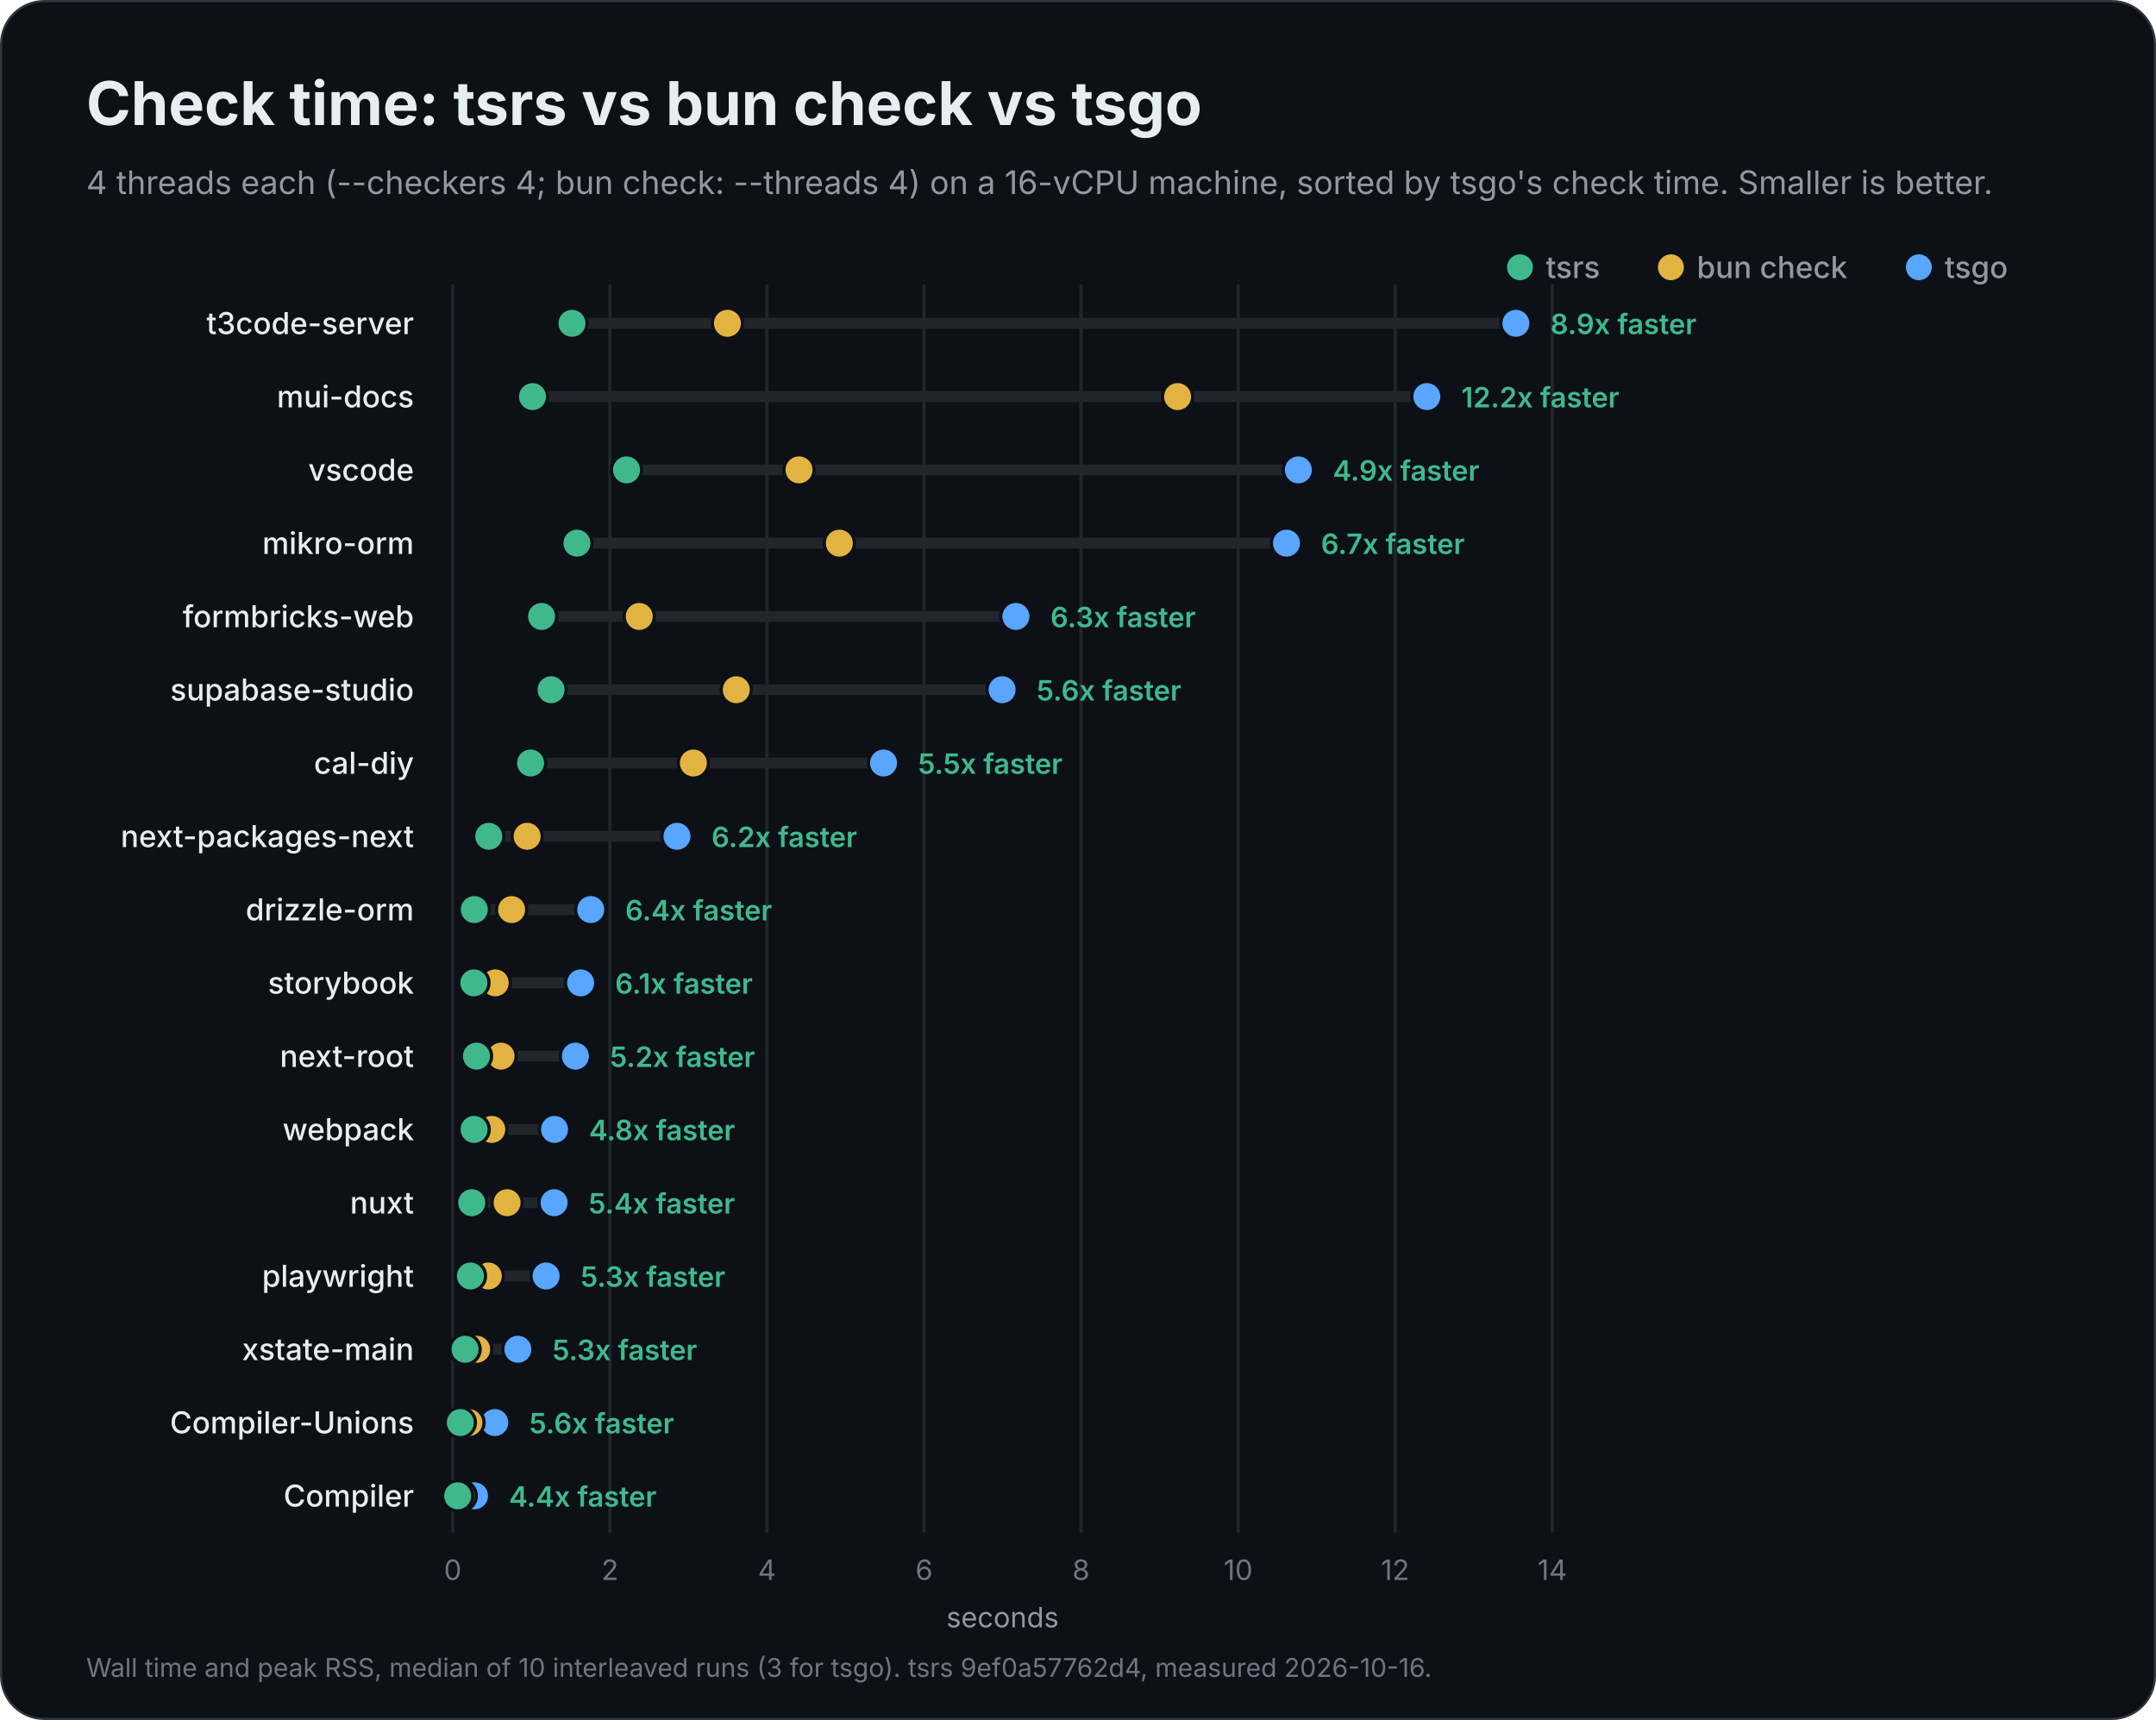
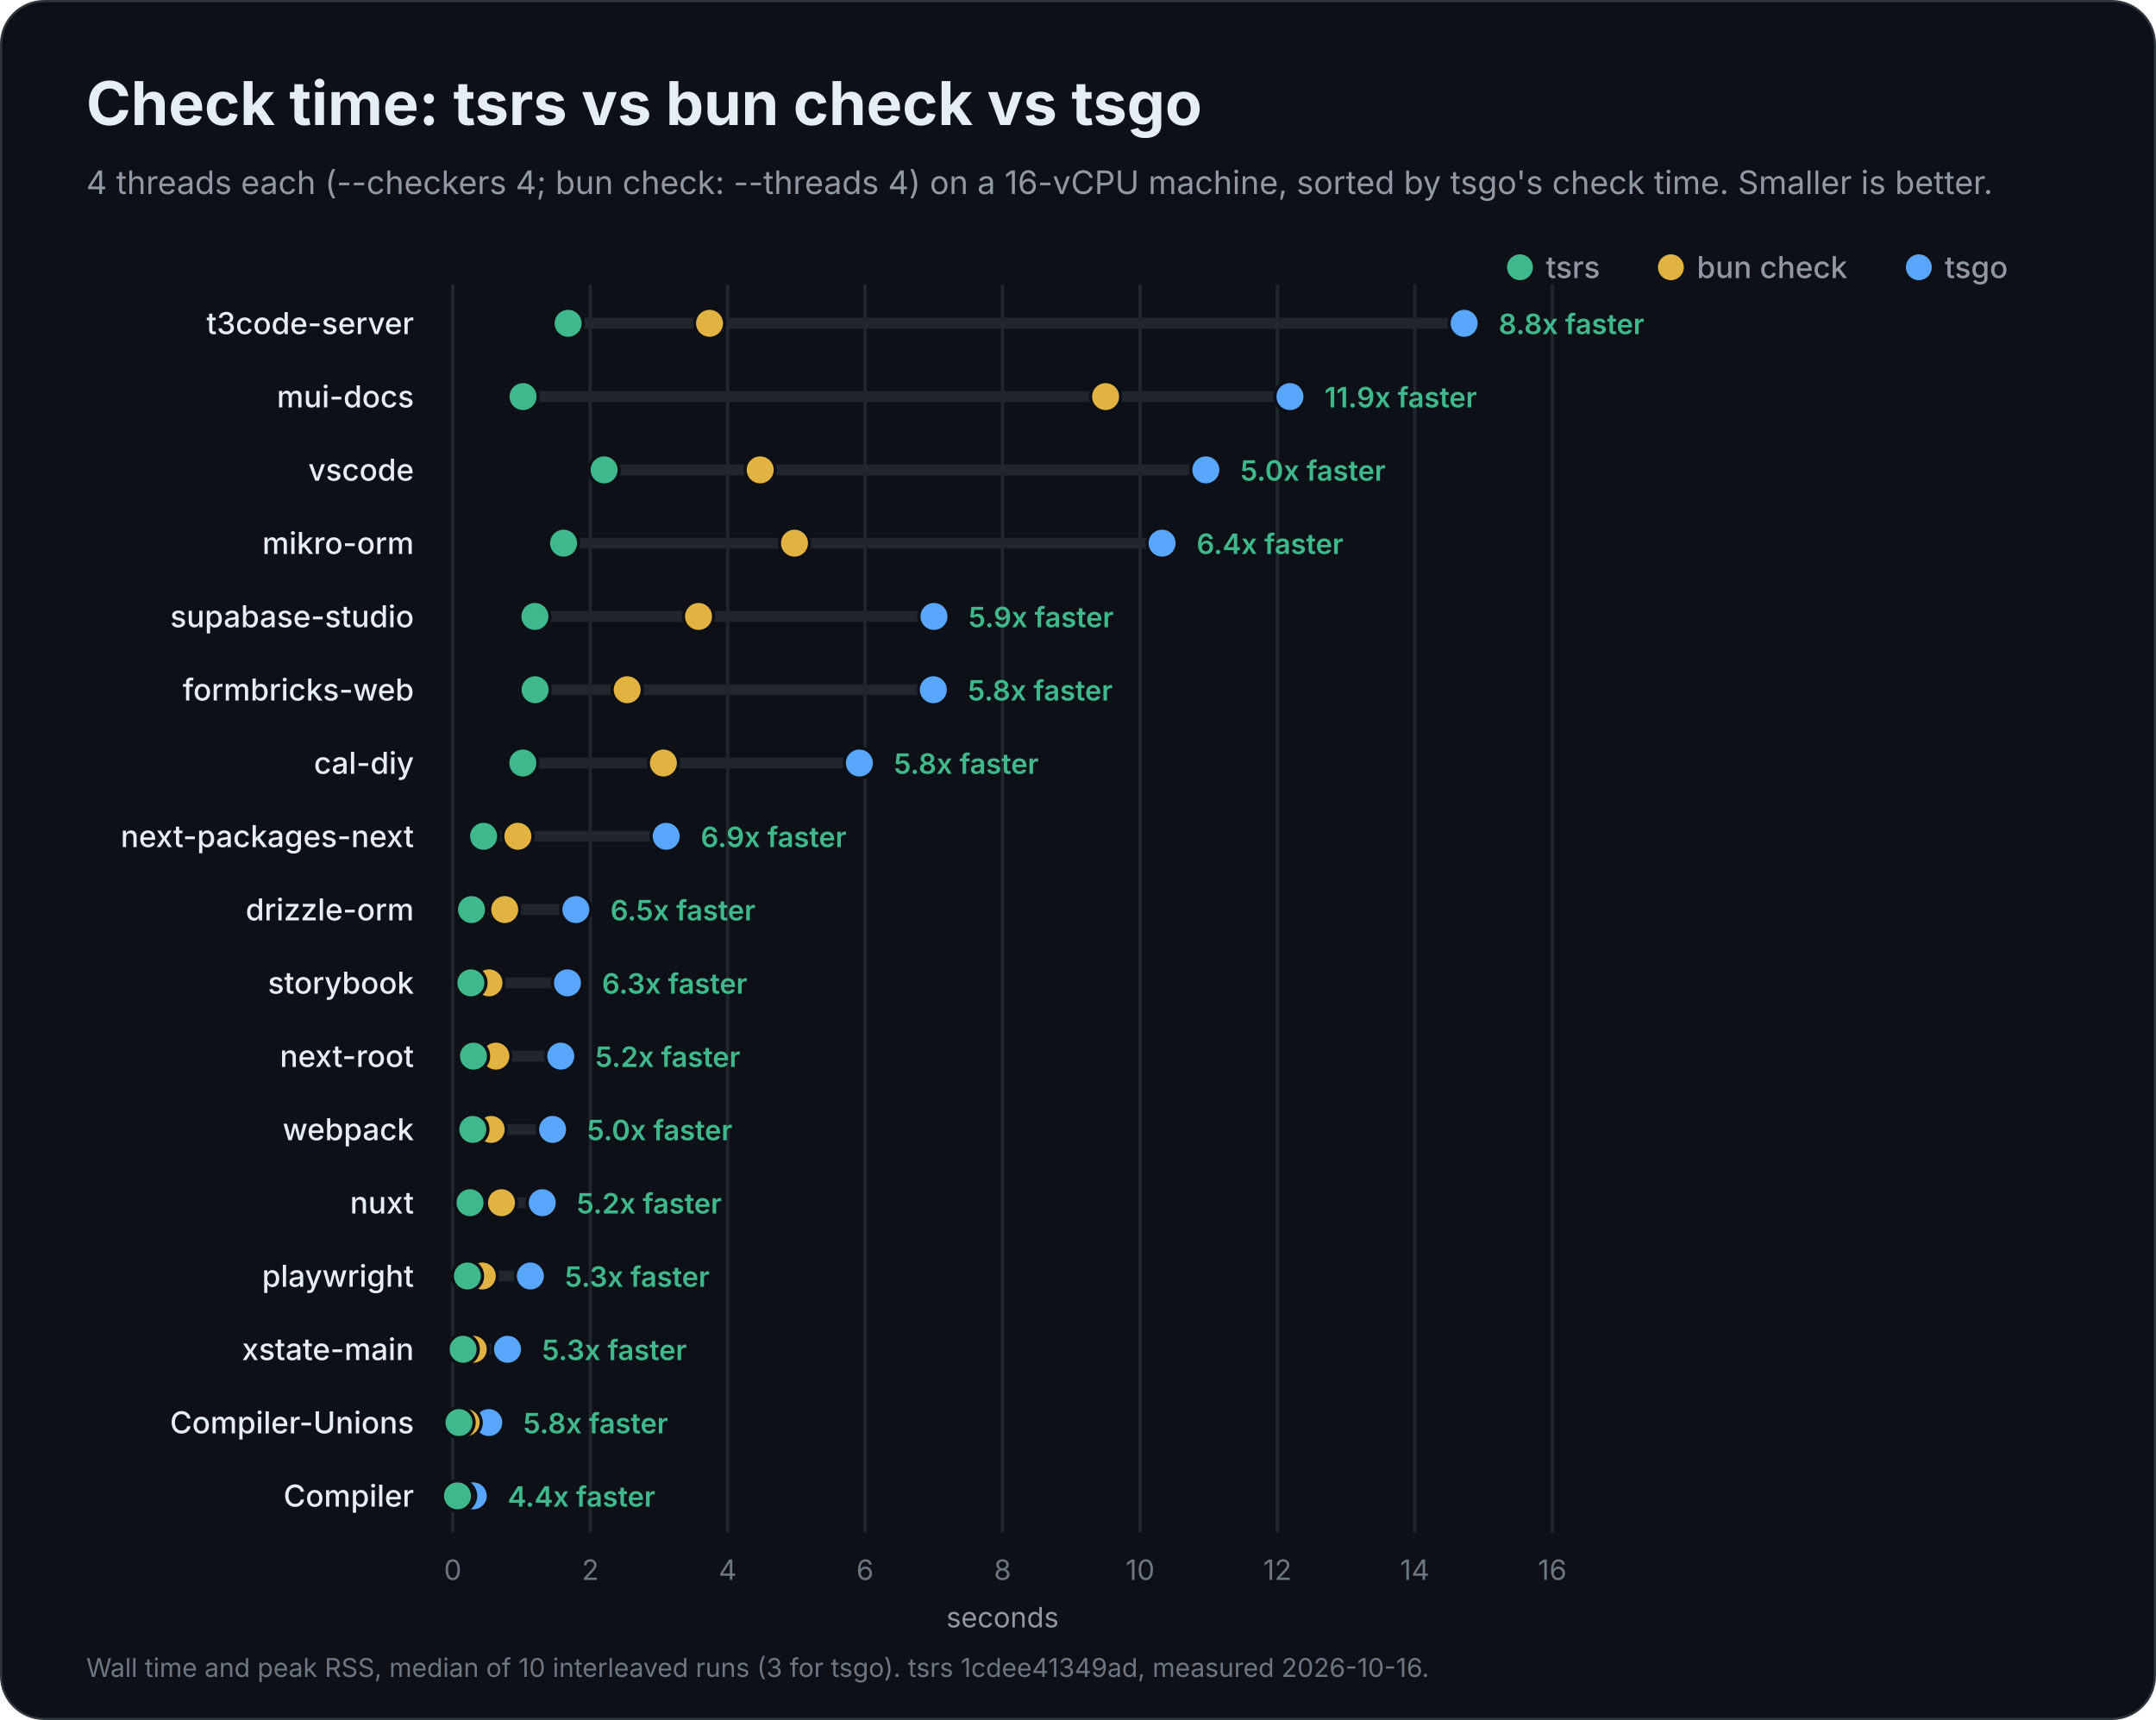
<svg xmlns="http://www.w3.org/2000/svg" width="1000" height="798" viewBox="0 0 1000 798" role="img" aria-labelledby="title description">
  <rect x="0.5" y="0.5" width="999" height="797" rx="20" fill="#0d1117" stroke="#30363d" />
  <g font-family="Inter, -apple-system, BlinkMacSystemFont, 'Segoe UI', Helvetica, Arial, sans-serif" fill="#e6edf3">
    <text x="40" y="58" font-size="28" font-weight="700">Check time: tsrs vs bun check vs tsgo</text>
    <text x="40" y="90" font-size="15" font-weight="400" fill="#9198a1">4 threads each (--checkers 4; bun check: --threads 4) on a 16-vCPU machine, sorted by tsgo's check time. Smaller is better.</text>
    <circle cx="890" cy="124" r="6" fill="#58a6ff" />
    <text x="902" y="129" font-size="14" font-weight="500" fill="#9198a1">tsgo</text>
    <circle cx="775" cy="124" r="6" fill="#e3b341" />
    <text x="787" y="129" font-size="14" font-weight="500" fill="#9198a1">bun check</text>
    <circle cx="705" cy="124" r="6" fill="#3fb98c" />
    <text x="717" y="129" font-size="14" font-weight="500" fill="#9198a1">tsrs</text>
    <g data-scale="linear">
      <line x1="210.0" y1="132" x2="210.0" y2="711.0" stroke="#21262d" stroke-width="1.5" />
      <text x="210.0" y="733.0" font-size="13" font-weight="400" fill="#6e7681" text-anchor="middle">0</text>
-       <line x1="282.9" y1="132" x2="282.9" y2="711.0" stroke="#21262d" stroke-width="1.5" />
-       <text x="282.9" y="733.0" font-size="13" font-weight="400" fill="#6e7681" text-anchor="middle">2</text>
-       <line x1="355.7" y1="132" x2="355.7" y2="711.0" stroke="#21262d" stroke-width="1.5" />
-       <text x="355.7" y="733.0" font-size="13" font-weight="400" fill="#6e7681" text-anchor="middle">4</text>
-       <line x1="428.6" y1="132" x2="428.6" y2="711.0" stroke="#21262d" stroke-width="1.5" />
-       <text x="428.6" y="733.0" font-size="13" font-weight="400" fill="#6e7681" text-anchor="middle">6</text>
-       <line x1="501.4" y1="132" x2="501.4" y2="711.0" stroke="#21262d" stroke-width="1.5" />
-       <text x="501.4" y="733.0" font-size="13" font-weight="400" fill="#6e7681" text-anchor="middle">8</text>
-       <line x1="574.3" y1="132" x2="574.3" y2="711.0" stroke="#21262d" stroke-width="1.5" />
-       <text x="574.3" y="733.0" font-size="13" font-weight="400" fill="#6e7681" text-anchor="middle">10</text>
-       <line x1="647.1" y1="132" x2="647.1" y2="711.0" stroke="#21262d" stroke-width="1.5" />
-       <text x="647.1" y="733.0" font-size="13" font-weight="400" fill="#6e7681" text-anchor="middle">12</text>
+       <line x1="273.8" y1="132" x2="273.8" y2="711.0" stroke="#21262d" stroke-width="1.5" />
+       <text x="273.8" y="733.0" font-size="13" font-weight="400" fill="#6e7681" text-anchor="middle">2</text>
+       <line x1="337.5" y1="132" x2="337.5" y2="711.0" stroke="#21262d" stroke-width="1.5" />
+       <text x="337.5" y="733.0" font-size="13" font-weight="400" fill="#6e7681" text-anchor="middle">4</text>
+       <line x1="401.2" y1="132" x2="401.2" y2="711.0" stroke="#21262d" stroke-width="1.5" />
+       <text x="401.2" y="733.0" font-size="13" font-weight="400" fill="#6e7681" text-anchor="middle">6</text>
+       <line x1="465.0" y1="132" x2="465.0" y2="711.0" stroke="#21262d" stroke-width="1.5" />
+       <text x="465.0" y="733.0" font-size="13" font-weight="400" fill="#6e7681" text-anchor="middle">8</text>
+       <line x1="528.8" y1="132" x2="528.8" y2="711.0" stroke="#21262d" stroke-width="1.5" />
+       <text x="528.8" y="733.0" font-size="13" font-weight="400" fill="#6e7681" text-anchor="middle">10</text>
+       <line x1="592.5" y1="132" x2="592.5" y2="711.0" stroke="#21262d" stroke-width="1.5" />
+       <text x="592.5" y="733.0" font-size="13" font-weight="400" fill="#6e7681" text-anchor="middle">12</text>
+       <line x1="656.2" y1="132" x2="656.2" y2="711.0" stroke="#21262d" stroke-width="1.5" />
+       <text x="656.2" y="733.0" font-size="13" font-weight="400" fill="#6e7681" text-anchor="middle">14</text>
      <line x1="720.0" y1="132" x2="720.0" y2="711.0" stroke="#21262d" stroke-width="1.5" />
-       <text x="720.0" y="733.0" font-size="13" font-weight="400" fill="#6e7681" text-anchor="middle">14</text>
+       <text x="720.0" y="733.0" font-size="13" font-weight="400" fill="#6e7681" text-anchor="middle">16</text>
      <text x="465.0" y="755.0" font-size="13" font-weight="400" fill="#9198a1" text-anchor="middle">seconds</text>
    </g>
    <g data-project="t3code-server">
      <text x="192" y="155" font-size="14" font-weight="500" text-anchor="end">t3code-server</text>
-       <line x1="265.3" y1="150" x2="703.1" y2="150" stroke="#21262d" stroke-width="5" stroke-linecap="round" />
-       <circle data-compiler="tsgo" cx="703.1" cy="150" r="7" fill="#58a6ff" stroke="#0d1117" stroke-width="1.5" />
-       <circle data-compiler="bun" cx="337.4" cy="150" r="7" fill="#e3b341" stroke="#0d1117" stroke-width="1.5" />
-       <circle data-compiler="tsrs" cx="265.3" cy="150" r="7" fill="#3fb98c" stroke="#0d1117" stroke-width="1.5" />
-       <text x="719.1" y="155" font-size="13" font-weight="600" fill="#3fb98c">8.9x faster</text>
+       <line x1="263.5" y1="150" x2="679.1" y2="150" stroke="#21262d" stroke-width="5" stroke-linecap="round" />
+       <circle data-compiler="tsgo" cx="679.1" cy="150" r="7" fill="#58a6ff" stroke="#0d1117" stroke-width="1.5" />
+       <circle data-compiler="bun" cx="329.1" cy="150" r="7" fill="#e3b341" stroke="#0d1117" stroke-width="1.5" />
+       <circle data-compiler="tsrs" cx="263.5" cy="150" r="7" fill="#3fb98c" stroke="#0d1117" stroke-width="1.5" />
+       <text x="695.1" y="155" font-size="13" font-weight="600" fill="#3fb98c">8.8x faster</text>
    </g>
    <g data-project="mui-docs">
      <text x="192" y="189" font-size="14" font-weight="500" text-anchor="end">mui-docs</text>
-       <line x1="247.0" y1="184" x2="661.8" y2="184" stroke="#21262d" stroke-width="5" stroke-linecap="round" />
-       <circle data-compiler="tsgo" cx="661.8" cy="184" r="7" fill="#58a6ff" stroke="#0d1117" stroke-width="1.5" />
-       <circle data-compiler="bun" cx="546.2" cy="184" r="7" fill="#e3b341" stroke="#0d1117" stroke-width="1.5" />
-       <circle data-compiler="tsrs" cx="247.0" cy="184" r="7" fill="#3fb98c" stroke="#0d1117" stroke-width="1.5" />
-       <text x="677.8" y="189" font-size="13" font-weight="600" fill="#3fb98c">12.2x faster</text>
+       <line x1="242.6" y1="184" x2="598.3" y2="184" stroke="#21262d" stroke-width="5" stroke-linecap="round" />
+       <circle data-compiler="tsgo" cx="598.3" cy="184" r="7" fill="#58a6ff" stroke="#0d1117" stroke-width="1.5" />
+       <circle data-compiler="bun" cx="512.8" cy="184" r="7" fill="#e3b341" stroke="#0d1117" stroke-width="1.5" />
+       <circle data-compiler="tsrs" cx="242.6" cy="184" r="7" fill="#3fb98c" stroke="#0d1117" stroke-width="1.5" />
+       <text x="614.3" y="189" font-size="13" font-weight="600" fill="#3fb98c">11.9x faster</text>
    </g>
    <g data-project="vscode">
      <text x="192" y="223" font-size="14" font-weight="500" text-anchor="end">vscode</text>
-       <line x1="290.6" y1="218" x2="602.2" y2="218" stroke="#21262d" stroke-width="5" stroke-linecap="round" />
-       <circle data-compiler="tsgo" cx="602.2" cy="218" r="7" fill="#58a6ff" stroke="#0d1117" stroke-width="1.5" />
-       <circle data-compiler="bun" cx="370.6" cy="218" r="7" fill="#e3b341" stroke="#0d1117" stroke-width="1.5" />
-       <circle data-compiler="tsrs" cx="290.6" cy="218" r="7" fill="#3fb98c" stroke="#0d1117" stroke-width="1.5" />
-       <text x="618.2" y="223" font-size="13" font-weight="600" fill="#3fb98c">4.9x faster</text>
+       <line x1="280.2" y1="218" x2="559.3" y2="218" stroke="#21262d" stroke-width="5" stroke-linecap="round" />
+       <circle data-compiler="tsgo" cx="559.3" cy="218" r="7" fill="#58a6ff" stroke="#0d1117" stroke-width="1.5" />
+       <circle data-compiler="bun" cx="352.6" cy="218" r="7" fill="#e3b341" stroke="#0d1117" stroke-width="1.5" />
+       <circle data-compiler="tsrs" cx="280.2" cy="218" r="7" fill="#3fb98c" stroke="#0d1117" stroke-width="1.5" />
+       <text x="575.3" y="223" font-size="13" font-weight="600" fill="#3fb98c">5.0x faster</text>
    </g>
    <g data-project="mikro-orm">
      <text x="192" y="257" font-size="14" font-weight="500" text-anchor="end">mikro-orm</text>
-       <line x1="267.6" y1="252" x2="596.7" y2="252" stroke="#21262d" stroke-width="5" stroke-linecap="round" />
-       <circle data-compiler="tsgo" cx="596.7" cy="252" r="7" fill="#58a6ff" stroke="#0d1117" stroke-width="1.5" />
-       <circle data-compiler="bun" cx="389.3" cy="252" r="7" fill="#e3b341" stroke="#0d1117" stroke-width="1.5" />
-       <circle data-compiler="tsrs" cx="267.6" cy="252" r="7" fill="#3fb98c" stroke="#0d1117" stroke-width="1.5" />
-       <text x="612.7" y="257" font-size="13" font-weight="600" fill="#3fb98c">6.7x faster</text>
+       <line x1="261.4" y1="252" x2="539.0" y2="252" stroke="#21262d" stroke-width="5" stroke-linecap="round" />
+       <circle data-compiler="tsgo" cx="539.0" cy="252" r="7" fill="#58a6ff" stroke="#0d1117" stroke-width="1.5" />
+       <circle data-compiler="bun" cx="368.5" cy="252" r="7" fill="#e3b341" stroke="#0d1117" stroke-width="1.5" />
+       <circle data-compiler="tsrs" cx="261.4" cy="252" r="7" fill="#3fb98c" stroke="#0d1117" stroke-width="1.5" />
+       <text x="555.0" y="257" font-size="13" font-weight="600" fill="#3fb98c">6.4x faster</text>
+     </g>
+     <g data-project="supabase-studio">
+       <text x="192" y="291" font-size="14" font-weight="500" text-anchor="end">supabase-studio</text>
+       <line x1="248.1" y1="286" x2="433.2" y2="286" stroke="#21262d" stroke-width="5" stroke-linecap="round" />
+       <circle data-compiler="tsgo" cx="433.2" cy="286" r="7" fill="#58a6ff" stroke="#0d1117" stroke-width="1.5" />
+       <circle data-compiler="bun" cx="324.0" cy="286" r="7" fill="#e3b341" stroke="#0d1117" stroke-width="1.5" />
+       <circle data-compiler="tsrs" cx="248.1" cy="286" r="7" fill="#3fb98c" stroke="#0d1117" stroke-width="1.5" />
+       <text x="449.2" y="291" font-size="13" font-weight="600" fill="#3fb98c">5.9x faster</text>
    </g>
    <g data-project="formbricks-web">
-       <text x="192" y="291" font-size="14" font-weight="500" text-anchor="end">formbricks-web</text>
-       <line x1="251.2" y1="286" x2="471.2" y2="286" stroke="#21262d" stroke-width="5" stroke-linecap="round" />
-       <circle data-compiler="tsgo" cx="471.2" cy="286" r="7" fill="#58a6ff" stroke="#0d1117" stroke-width="1.5" />
-       <circle data-compiler="bun" cx="296.5" cy="286" r="7" fill="#e3b341" stroke="#0d1117" stroke-width="1.5" />
-       <circle data-compiler="tsrs" cx="251.2" cy="286" r="7" fill="#3fb98c" stroke="#0d1117" stroke-width="1.5" />
-       <text x="487.2" y="291" font-size="13" font-weight="600" fill="#3fb98c">6.3x faster</text>
-     </g>
-     <g data-project="supabase-studio">
-       <text x="192" y="325" font-size="14" font-weight="500" text-anchor="end">supabase-studio</text>
-       <line x1="255.6" y1="320" x2="464.8" y2="320" stroke="#21262d" stroke-width="5" stroke-linecap="round" />
-       <circle data-compiler="tsgo" cx="464.8" cy="320" r="7" fill="#58a6ff" stroke="#0d1117" stroke-width="1.5" />
-       <circle data-compiler="bun" cx="341.5" cy="320" r="7" fill="#e3b341" stroke="#0d1117" stroke-width="1.5" />
-       <circle data-compiler="tsrs" cx="255.6" cy="320" r="7" fill="#3fb98c" stroke="#0d1117" stroke-width="1.5" />
-       <text x="480.8" y="325" font-size="13" font-weight="600" fill="#3fb98c">5.6x faster</text>
+       <text x="192" y="325" font-size="14" font-weight="500" text-anchor="end">formbricks-web</text>
+       <line x1="248.2" y1="320" x2="432.9" y2="320" stroke="#21262d" stroke-width="5" stroke-linecap="round" />
+       <circle data-compiler="tsgo" cx="432.9" cy="320" r="7" fill="#58a6ff" stroke="#0d1117" stroke-width="1.5" />
+       <circle data-compiler="bun" cx="290.9" cy="320" r="7" fill="#e3b341" stroke="#0d1117" stroke-width="1.5" />
+       <circle data-compiler="tsrs" cx="248.2" cy="320" r="7" fill="#3fb98c" stroke="#0d1117" stroke-width="1.5" />
+       <text x="448.9" y="325" font-size="13" font-weight="600" fill="#3fb98c">5.8x faster</text>
    </g>
    <g data-project="cal-diy">
      <text x="192" y="359" font-size="14" font-weight="500" text-anchor="end">cal-diy</text>
-       <line x1="246.1" y1="354" x2="409.8" y2="354" stroke="#21262d" stroke-width="5" stroke-linecap="round" />
-       <circle data-compiler="tsgo" cx="409.8" cy="354" r="7" fill="#58a6ff" stroke="#0d1117" stroke-width="1.5" />
-       <circle data-compiler="bun" cx="321.6" cy="354" r="7" fill="#e3b341" stroke="#0d1117" stroke-width="1.5" />
-       <circle data-compiler="tsrs" cx="246.1" cy="354" r="7" fill="#3fb98c" stroke="#0d1117" stroke-width="1.5" />
-       <text x="425.8" y="359" font-size="13" font-weight="600" fill="#3fb98c">5.5x faster</text>
+       <line x1="242.5" y1="354" x2="398.6" y2="354" stroke="#21262d" stroke-width="5" stroke-linecap="round" />
+       <circle data-compiler="tsgo" cx="398.6" cy="354" r="7" fill="#58a6ff" stroke="#0d1117" stroke-width="1.5" />
+       <circle data-compiler="bun" cx="307.7" cy="354" r="7" fill="#e3b341" stroke="#0d1117" stroke-width="1.5" />
+       <circle data-compiler="tsrs" cx="242.5" cy="354" r="7" fill="#3fb98c" stroke="#0d1117" stroke-width="1.5" />
+       <text x="414.6" y="359" font-size="13" font-weight="600" fill="#3fb98c">5.8x faster</text>
    </g>
    <g data-project="next-packages-next">
      <text x="192" y="393" font-size="14" font-weight="500" text-anchor="end">next-packages-next</text>
-       <line x1="226.7" y1="388" x2="314.0" y2="388" stroke="#21262d" stroke-width="5" stroke-linecap="round" />
-       <circle data-compiler="tsgo" cx="314.0" cy="388" r="7" fill="#58a6ff" stroke="#0d1117" stroke-width="1.5" />
-       <circle data-compiler="bun" cx="244.5" cy="388" r="7" fill="#e3b341" stroke="#0d1117" stroke-width="1.5" />
-       <circle data-compiler="tsrs" cx="226.7" cy="388" r="7" fill="#3fb98c" stroke="#0d1117" stroke-width="1.5" />
-       <text x="330.0" y="393" font-size="13" font-weight="600" fill="#3fb98c">6.2x faster</text>
+       <line x1="224.3" y1="388" x2="309.0" y2="388" stroke="#21262d" stroke-width="5" stroke-linecap="round" />
+       <circle data-compiler="tsgo" cx="309.0" cy="388" r="7" fill="#58a6ff" stroke="#0d1117" stroke-width="1.5" />
+       <circle data-compiler="bun" cx="240.2" cy="388" r="7" fill="#e3b341" stroke="#0d1117" stroke-width="1.5" />
+       <circle data-compiler="tsrs" cx="224.3" cy="388" r="7" fill="#3fb98c" stroke="#0d1117" stroke-width="1.5" />
+       <text x="325.0" y="393" font-size="13" font-weight="600" fill="#3fb98c">6.9x faster</text>
    </g>
    <g data-project="drizzle-orm">
      <text x="192" y="427" font-size="14" font-weight="500" text-anchor="end">drizzle-orm</text>
-       <line x1="220.0" y1="422" x2="274.0" y2="422" stroke="#21262d" stroke-width="5" stroke-linecap="round" />
-       <circle data-compiler="tsgo" cx="274.0" cy="422" r="7" fill="#58a6ff" stroke="#0d1117" stroke-width="1.5" />
-       <circle data-compiler="bun" cx="237.3" cy="422" r="7" fill="#e3b341" stroke="#0d1117" stroke-width="1.5" />
-       <circle data-compiler="tsrs" cx="220.0" cy="422" r="7" fill="#3fb98c" stroke="#0d1117" stroke-width="1.5" />
-       <text x="290.0" y="427" font-size="13" font-weight="600" fill="#3fb98c">6.4x faster</text>
+       <line x1="218.7" y1="422" x2="267.1" y2="422" stroke="#21262d" stroke-width="5" stroke-linecap="round" />
+       <circle data-compiler="tsgo" cx="267.1" cy="422" r="7" fill="#58a6ff" stroke="#0d1117" stroke-width="1.5" />
+       <circle data-compiler="bun" cx="234.1" cy="422" r="7" fill="#e3b341" stroke="#0d1117" stroke-width="1.5" />
+       <circle data-compiler="tsrs" cx="218.7" cy="422" r="7" fill="#3fb98c" stroke="#0d1117" stroke-width="1.5" />
+       <text x="283.1" y="427" font-size="13" font-weight="600" fill="#3fb98c">6.5x faster</text>
    </g>
    <g data-project="storybook">
      <text x="192" y="461" font-size="14" font-weight="500" text-anchor="end">storybook</text>
-       <line x1="219.8" y1="456" x2="269.3" y2="456" stroke="#21262d" stroke-width="5" stroke-linecap="round" />
-       <circle data-compiler="tsgo" cx="269.3" cy="456" r="7" fill="#58a6ff" stroke="#0d1117" stroke-width="1.5" />
-       <circle data-compiler="bun" cx="229.7" cy="456" r="7" fill="#e3b341" stroke="#0d1117" stroke-width="1.5" />
-       <circle data-compiler="tsrs" cx="219.8" cy="456" r="7" fill="#3fb98c" stroke="#0d1117" stroke-width="1.5" />
-       <text x="285.3" y="461" font-size="13" font-weight="600" fill="#3fb98c">6.1x faster</text>
+       <line x1="218.4" y1="456" x2="263.2" y2="456" stroke="#21262d" stroke-width="5" stroke-linecap="round" />
+       <circle data-compiler="tsgo" cx="263.2" cy="456" r="7" fill="#58a6ff" stroke="#0d1117" stroke-width="1.5" />
+       <circle data-compiler="bun" cx="226.8" cy="456" r="7" fill="#e3b341" stroke="#0d1117" stroke-width="1.5" />
+       <circle data-compiler="tsrs" cx="218.4" cy="456" r="7" fill="#3fb98c" stroke="#0d1117" stroke-width="1.5" />
+       <text x="279.2" y="461" font-size="13" font-weight="600" fill="#3fb98c">6.3x faster</text>
    </g>
    <g data-project="next-root">
      <text x="192" y="495" font-size="14" font-weight="500" text-anchor="end">next-root</text>
-       <line x1="221.0" y1="490" x2="266.9" y2="490" stroke="#21262d" stroke-width="5" stroke-linecap="round" />
-       <circle data-compiler="tsgo" cx="266.9" cy="490" r="7" fill="#58a6ff" stroke="#0d1117" stroke-width="1.5" />
-       <circle data-compiler="bun" cx="232.4" cy="490" r="7" fill="#e3b341" stroke="#0d1117" stroke-width="1.5" />
-       <circle data-compiler="tsrs" cx="221.0" cy="490" r="7" fill="#3fb98c" stroke="#0d1117" stroke-width="1.5" />
-       <text x="282.9" y="495" font-size="13" font-weight="600" fill="#3fb98c">5.2x faster</text>
+       <line x1="219.6" y1="490" x2="260.1" y2="490" stroke="#21262d" stroke-width="5" stroke-linecap="round" />
+       <circle data-compiler="tsgo" cx="260.1" cy="490" r="7" fill="#58a6ff" stroke="#0d1117" stroke-width="1.5" />
+       <circle data-compiler="bun" cx="230.0" cy="490" r="7" fill="#e3b341" stroke="#0d1117" stroke-width="1.5" />
+       <circle data-compiler="tsrs" cx="219.6" cy="490" r="7" fill="#3fb98c" stroke="#0d1117" stroke-width="1.5" />
+       <text x="276.1" y="495" font-size="13" font-weight="600" fill="#3fb98c">5.2x faster</text>
    </g>
    <g data-project="webpack">
      <text x="192" y="529" font-size="14" font-weight="500" text-anchor="end">webpack</text>
-       <line x1="219.9" y1="524" x2="257.2" y2="524" stroke="#21262d" stroke-width="5" stroke-linecap="round" />
-       <circle data-compiler="tsgo" cx="257.2" cy="524" r="7" fill="#58a6ff" stroke="#0d1117" stroke-width="1.5" />
-       <circle data-compiler="bun" cx="228.1" cy="524" r="7" fill="#e3b341" stroke="#0d1117" stroke-width="1.5" />
-       <circle data-compiler="tsrs" cx="219.9" cy="524" r="7" fill="#3fb98c" stroke="#0d1117" stroke-width="1.5" />
-       <text x="273.2" y="529" font-size="13" font-weight="600" fill="#3fb98c">4.8x faster</text>
+       <line x1="219.3" y1="524" x2="256.3" y2="524" stroke="#21262d" stroke-width="5" stroke-linecap="round" />
+       <circle data-compiler="tsgo" cx="256.3" cy="524" r="7" fill="#58a6ff" stroke="#0d1117" stroke-width="1.5" />
+       <circle data-compiler="bun" cx="227.8" cy="524" r="7" fill="#e3b341" stroke="#0d1117" stroke-width="1.5" />
+       <circle data-compiler="tsrs" cx="219.3" cy="524" r="7" fill="#3fb98c" stroke="#0d1117" stroke-width="1.5" />
+       <text x="272.3" y="529" font-size="13" font-weight="600" fill="#3fb98c">5.0x faster</text>
    </g>
    <g data-project="nuxt">
      <text x="192" y="563" font-size="14" font-weight="500" text-anchor="end">nuxt</text>
-       <line x1="218.8" y1="558" x2="257.0" y2="558" stroke="#21262d" stroke-width="5" stroke-linecap="round" />
-       <circle data-compiler="tsgo" cx="257.0" cy="558" r="7" fill="#58a6ff" stroke="#0d1117" stroke-width="1.5" />
-       <circle data-compiler="bun" cx="235.2" cy="558" r="7" fill="#e3b341" stroke="#0d1117" stroke-width="1.5" />
-       <circle data-compiler="tsrs" cx="218.8" cy="558" r="7" fill="#3fb98c" stroke="#0d1117" stroke-width="1.5" />
-       <text x="273.0" y="563" font-size="13" font-weight="600" fill="#3fb98c">5.4x faster</text>
+       <line x1="218.0" y1="558" x2="251.5" y2="558" stroke="#21262d" stroke-width="5" stroke-linecap="round" />
+       <circle data-compiler="tsgo" cx="251.5" cy="558" r="7" fill="#58a6ff" stroke="#0d1117" stroke-width="1.5" />
+       <circle data-compiler="bun" cx="232.6" cy="558" r="7" fill="#e3b341" stroke="#0d1117" stroke-width="1.5" />
+       <circle data-compiler="tsrs" cx="218.0" cy="558" r="7" fill="#3fb98c" stroke="#0d1117" stroke-width="1.5" />
+       <text x="267.5" y="563" font-size="13" font-weight="600" fill="#3fb98c">5.2x faster</text>
    </g>
    <g data-project="playwright">
      <text x="192" y="597" font-size="14" font-weight="500" text-anchor="end">playwright</text>
-       <line x1="218.2" y1="592" x2="253.3" y2="592" stroke="#21262d" stroke-width="5" stroke-linecap="round" />
-       <circle data-compiler="tsgo" cx="253.3" cy="592" r="7" fill="#58a6ff" stroke="#0d1117" stroke-width="1.5" />
-       <circle data-compiler="bun" cx="226.5" cy="592" r="7" fill="#e3b341" stroke="#0d1117" stroke-width="1.5" />
-       <circle data-compiler="tsrs" cx="218.2" cy="592" r="7" fill="#3fb98c" stroke="#0d1117" stroke-width="1.5" />
-       <text x="269.3" y="597" font-size="13" font-weight="600" fill="#3fb98c">5.3x faster</text>
+       <line x1="216.8" y1="592" x2="246.0" y2="592" stroke="#21262d" stroke-width="5" stroke-linecap="round" />
+       <circle data-compiler="tsgo" cx="246.0" cy="592" r="7" fill="#58a6ff" stroke="#0d1117" stroke-width="1.5" />
+       <circle data-compiler="bun" cx="223.7" cy="592" r="7" fill="#e3b341" stroke="#0d1117" stroke-width="1.5" />
+       <circle data-compiler="tsrs" cx="216.8" cy="592" r="7" fill="#3fb98c" stroke="#0d1117" stroke-width="1.5" />
+       <text x="262.0" y="597" font-size="13" font-weight="600" fill="#3fb98c">5.3x faster</text>
    </g>
    <g data-project="xstate-main">
      <text x="192" y="631" font-size="14" font-weight="500" text-anchor="end">xstate-main</text>
-       <line x1="215.7" y1="626" x2="240.2" y2="626" stroke="#21262d" stroke-width="5" stroke-linecap="round" />
-       <circle data-compiler="tsgo" cx="240.2" cy="626" r="7" fill="#58a6ff" stroke="#0d1117" stroke-width="1.5" />
-       <circle data-compiler="bun" cx="221.1" cy="626" r="7" fill="#e3b341" stroke="#0d1117" stroke-width="1.5" />
-       <circle data-compiler="tsrs" cx="215.7" cy="626" r="7" fill="#3fb98c" stroke="#0d1117" stroke-width="1.5" />
-       <text x="256.2" y="631" font-size="13" font-weight="600" fill="#3fb98c">5.3x faster</text>
+       <line x1="214.8" y1="626" x2="235.4" y2="626" stroke="#21262d" stroke-width="5" stroke-linecap="round" />
+       <circle data-compiler="tsgo" cx="235.4" cy="626" r="7" fill="#58a6ff" stroke="#0d1117" stroke-width="1.5" />
+       <circle data-compiler="bun" cx="219.5" cy="626" r="7" fill="#e3b341" stroke="#0d1117" stroke-width="1.5" />
+       <circle data-compiler="tsrs" cx="214.8" cy="626" r="7" fill="#3fb98c" stroke="#0d1117" stroke-width="1.5" />
+       <text x="251.4" y="631" font-size="13" font-weight="600" fill="#3fb98c">5.3x faster</text>
    </g>
    <g data-project="Compiler-Unions">
      <text x="192" y="665" font-size="14" font-weight="500" text-anchor="end">Compiler-Unions</text>
-       <line x1="213.5" y1="660" x2="229.5" y2="660" stroke="#21262d" stroke-width="5" stroke-linecap="round" />
-       <circle data-compiler="tsgo" cx="229.5" cy="660" r="7" fill="#58a6ff" stroke="#0d1117" stroke-width="1.5" />
-       <circle data-compiler="bun" cx="217.5" cy="660" r="7" fill="#e3b341" stroke="#0d1117" stroke-width="1.5" />
-       <circle data-compiler="tsrs" cx="213.5" cy="660" r="7" fill="#3fb98c" stroke="#0d1117" stroke-width="1.5" />
-       <text x="245.5" y="665" font-size="13" font-weight="600" fill="#3fb98c">5.6x faster</text>
+       <line x1="212.9" y1="660" x2="226.7" y2="660" stroke="#21262d" stroke-width="5" stroke-linecap="round" />
+       <circle data-compiler="tsgo" cx="226.7" cy="660" r="7" fill="#58a6ff" stroke="#0d1117" stroke-width="1.5" />
+       <circle data-compiler="bun" cx="216.2" cy="660" r="7" fill="#e3b341" stroke="#0d1117" stroke-width="1.5" />
+       <circle data-compiler="tsrs" cx="212.9" cy="660" r="7" fill="#3fb98c" stroke="#0d1117" stroke-width="1.5" />
+       <text x="242.7" y="665" font-size="13" font-weight="600" fill="#3fb98c">5.8x faster</text>
    </g>
    <g data-project="Compiler">
      <text x="192" y="699" font-size="14" font-weight="500" text-anchor="end">Compiler</text>
-       <line x1="212.3" y1="694" x2="220.1" y2="694" stroke="#21262d" stroke-width="5" stroke-linecap="round" />
-       <circle data-compiler="tsgo" cx="220.1" cy="694" r="7" fill="#58a6ff" stroke="#0d1117" stroke-width="1.5" />
-       <circle data-compiler="bun" cx="213.9" cy="694" r="7" fill="#e3b341" stroke="#0d1117" stroke-width="1.5" />
-       <circle data-compiler="tsrs" cx="212.3" cy="694" r="7" fill="#3fb98c" stroke="#0d1117" stroke-width="1.5" />
-       <text x="236.1" y="699" font-size="13" font-weight="600" fill="#3fb98c">4.4x faster</text>
+       <line x1="212.2" y1="694" x2="219.5" y2="694" stroke="#21262d" stroke-width="5" stroke-linecap="round" />
+       <circle data-compiler="tsgo" cx="219.5" cy="694" r="7" fill="#58a6ff" stroke="#0d1117" stroke-width="1.5" />
+       <circle data-compiler="bun" cx="213.6" cy="694" r="7" fill="#e3b341" stroke="#0d1117" stroke-width="1.5" />
+       <circle data-compiler="tsrs" cx="212.2" cy="694" r="7" fill="#3fb98c" stroke="#0d1117" stroke-width="1.5" />
+       <text x="235.5" y="699" font-size="13" font-weight="600" fill="#3fb98c">4.4x faster</text>
    </g>
-     <text x="40" y="778" font-size="12" font-weight="400" fill="#6e7681">Wall time and peak RSS, median of 10 interleaved runs (3 for tsgo). tsrs 9ef0a57762d4, measured 2026-10-16.</text>
+     <text x="40" y="778" font-size="12" font-weight="400" fill="#6e7681">Wall time and peak RSS, median of 10 interleaved runs (3 for tsgo). tsrs 1cdee41349ad, measured 2026-10-16.</text>
  </g>
</svg>
